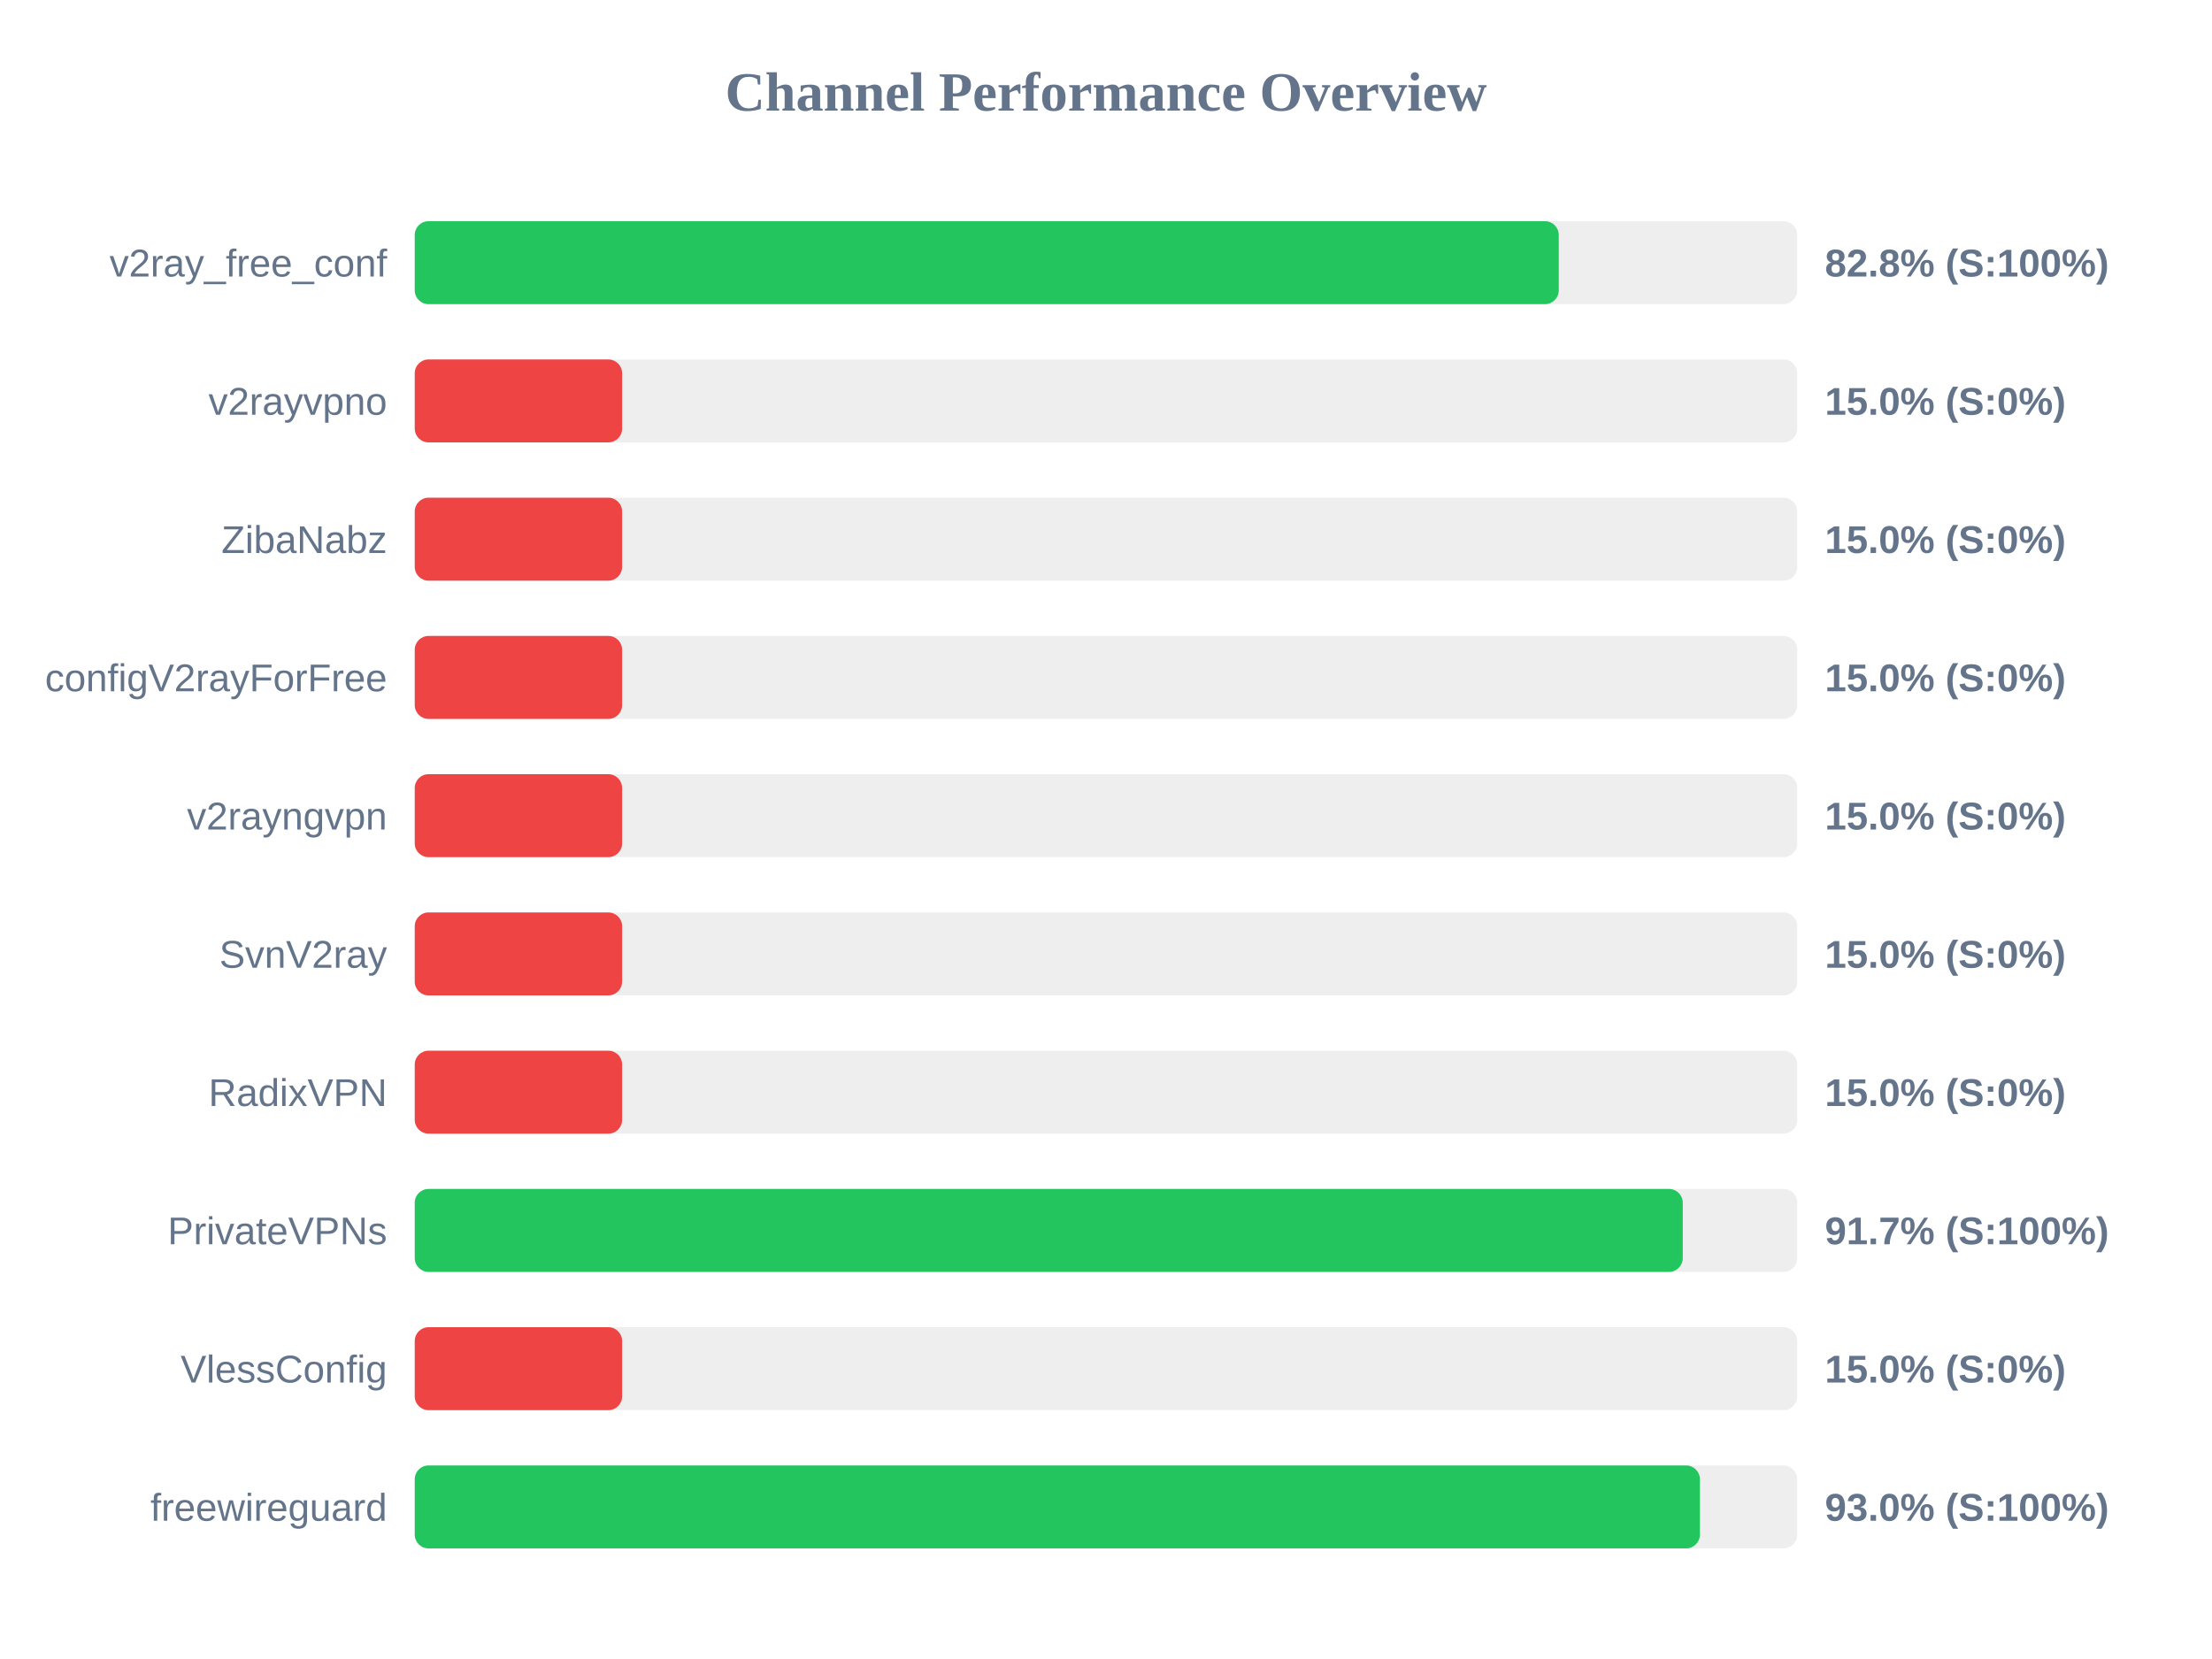
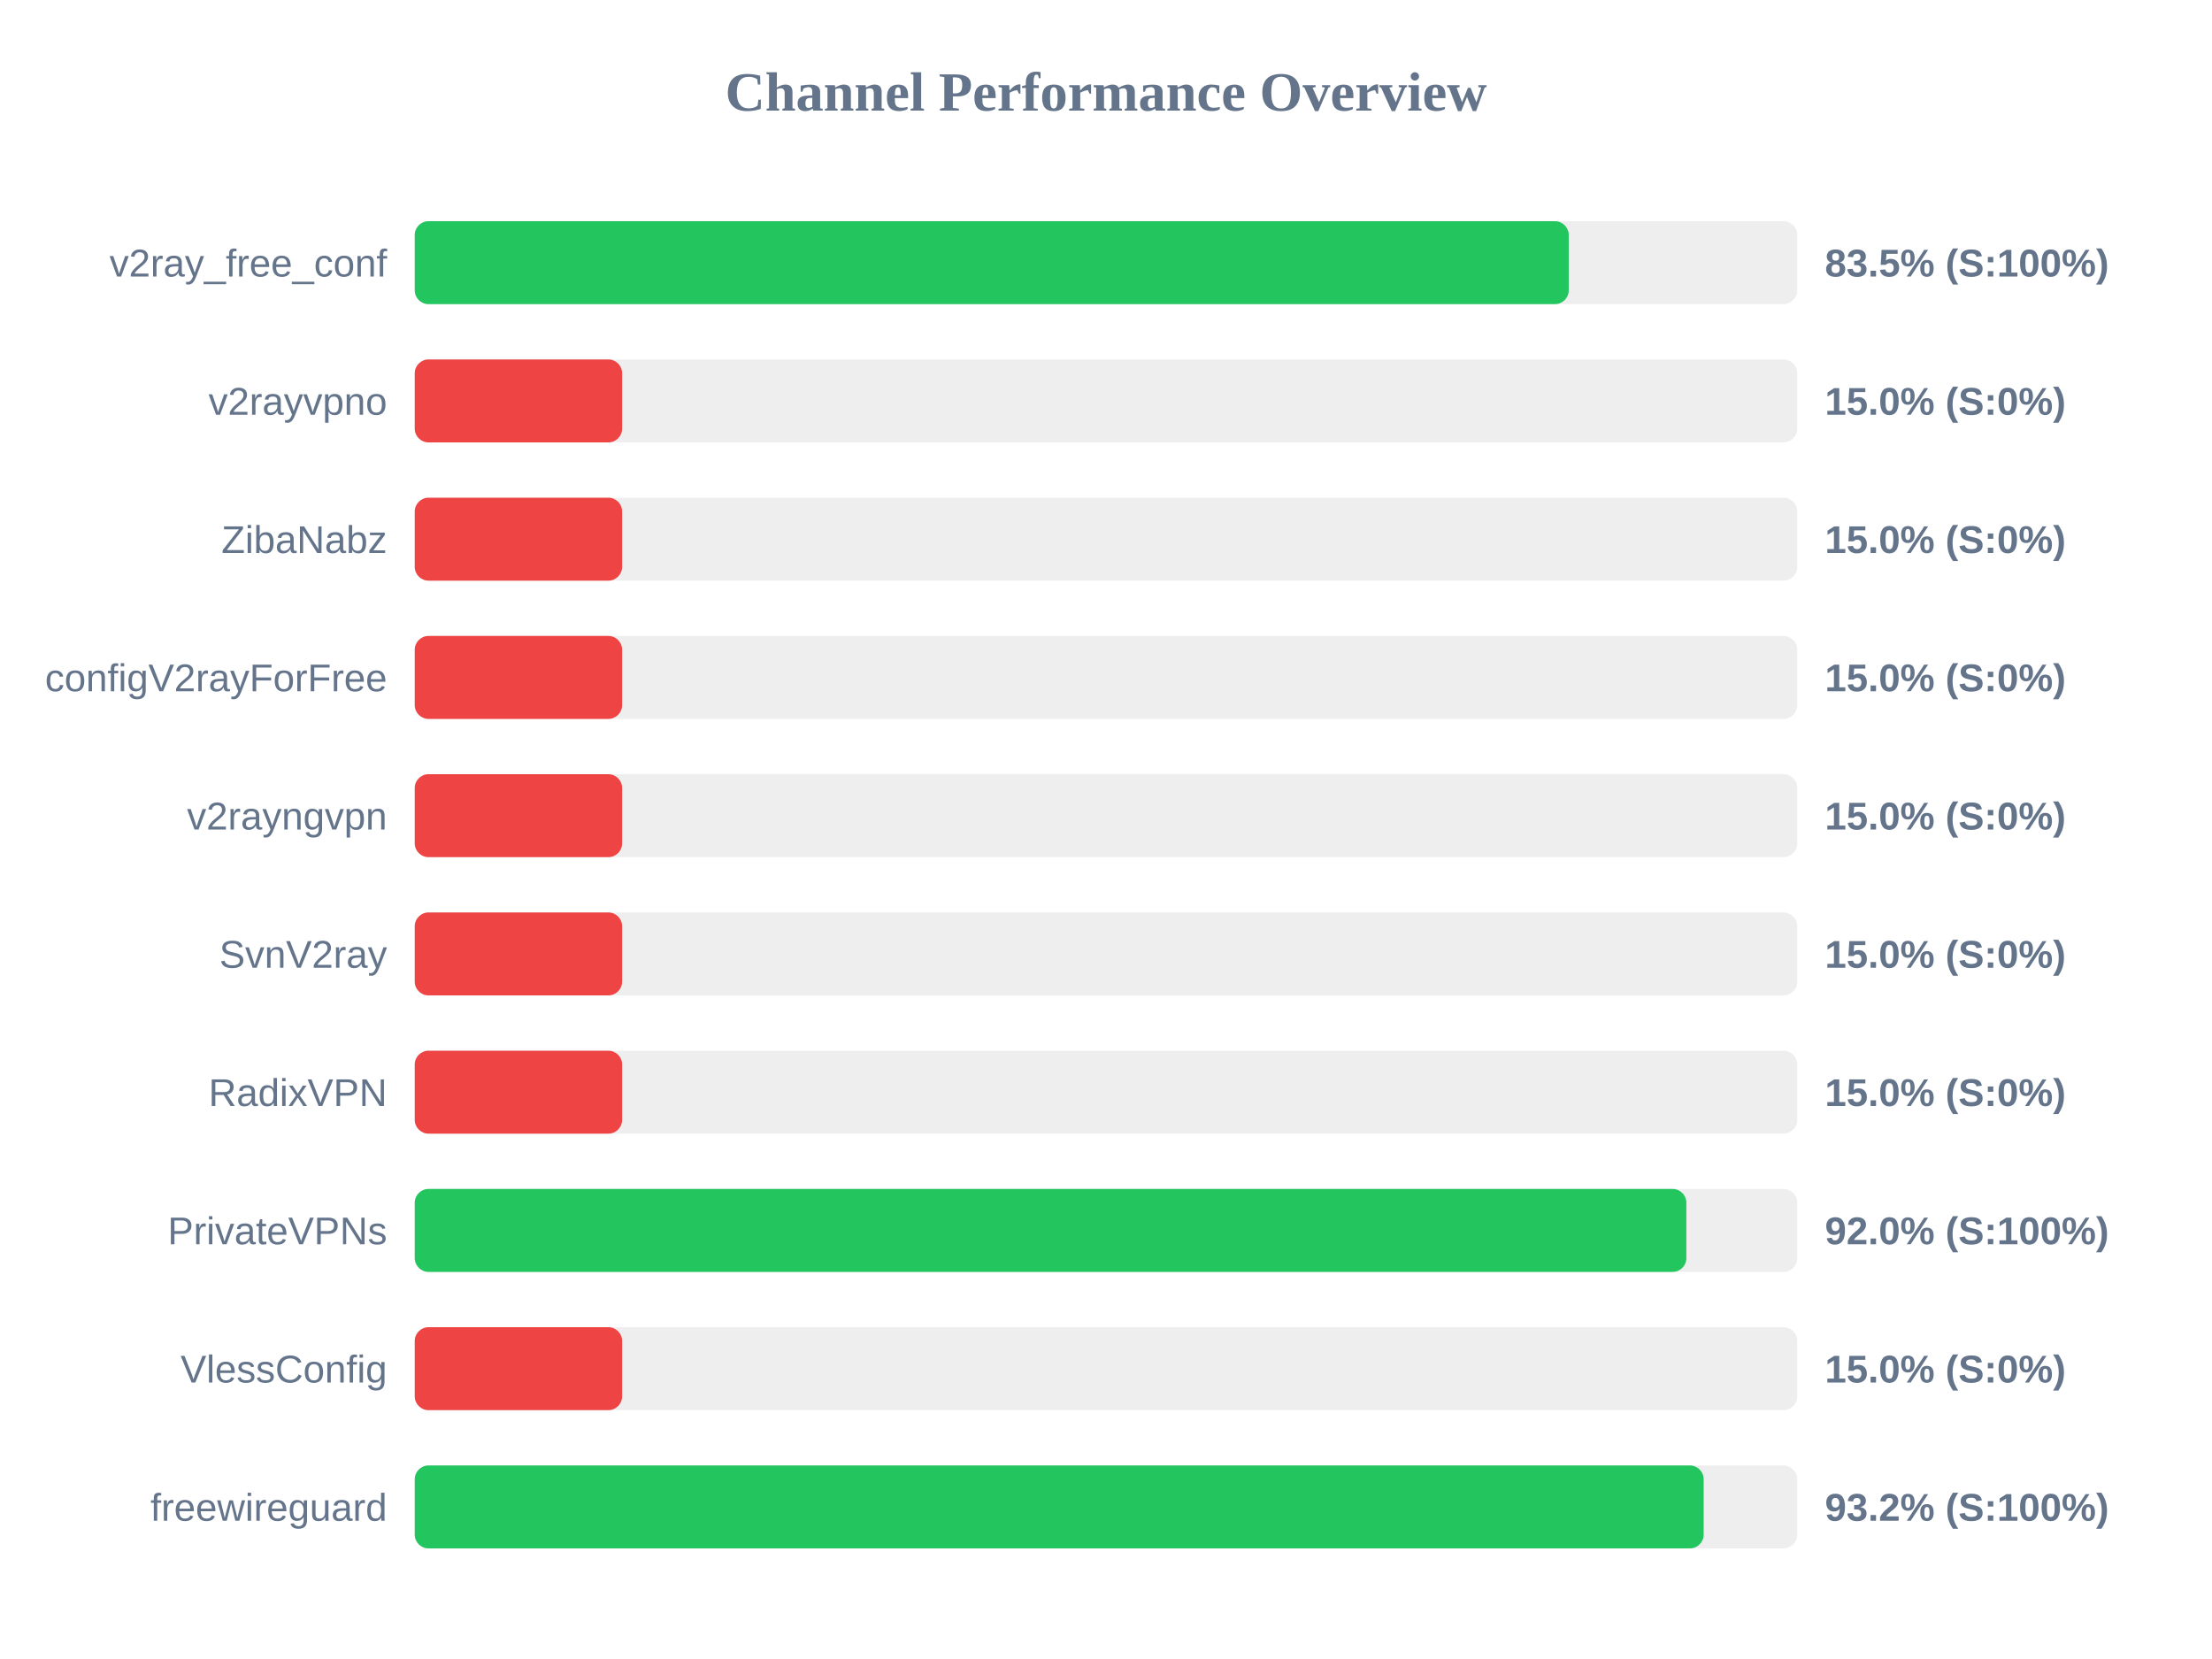
<svg xmlns="http://www.w3.org/2000/svg" width="800" height="600" version="1.1">
  <style>
        .row { font: 14px Arial; fill: #64748b; }
        .score { font: bold 14px Arial; fill: #64748b; }
    </style>
  <text x="400" y="40" text-anchor="middle" font-size="20px" font-weight="bold" fill="#64748b">Channel Performance Overview</text>
  <rect x="150" y="80" width="500" height="30" fill="#eee" rx="5" />
-   <rect x="150" y="80" width="413.75" height="30" fill="#22c55e" rx="5" />
+   <rect x="150" y="80" width="417.35" height="30" fill="#22c55e" rx="5" />
  <text x="140" y="100" text-anchor="end" class="row">v2ray_free_conf</text>
-   <text x="660" y="100" text-anchor="start" class="score">82.8% (S:100%)</text>
+   <text x="660" y="100" text-anchor="start" class="score">83.5% (S:100%)</text>
  <rect x="150" y="130" width="500" height="30" fill="#eee" rx="5" />
  <rect x="150" y="130" width="75.0" height="30" fill="#ef4444" rx="5" />
  <text x="140" y="150" text-anchor="end" class="row">v2rayvpno</text>
  <text x="660" y="150" text-anchor="start" class="score">15.0% (S:0%)</text>
  <rect x="150" y="180" width="500" height="30" fill="#eee" rx="5" />
  <rect x="150" y="180" width="75.0" height="30" fill="#ef4444" rx="5" />
  <text x="140" y="200" text-anchor="end" class="row">ZibaNabz</text>
  <text x="660" y="200" text-anchor="start" class="score">15.0% (S:0%)</text>
  <rect x="150" y="230" width="500" height="30" fill="#eee" rx="5" />
  <rect x="150" y="230" width="75.0" height="30" fill="#ef4444" rx="5" />
  <text x="140" y="250" text-anchor="end" class="row">configV2rayForFree</text>
  <text x="660" y="250" text-anchor="start" class="score">15.0% (S:0%)</text>
  <rect x="150" y="280" width="500" height="30" fill="#eee" rx="5" />
  <rect x="150" y="280" width="75.0" height="30" fill="#ef4444" rx="5" />
  <text x="140" y="300" text-anchor="end" class="row">v2rayngvpn</text>
  <text x="660" y="300" text-anchor="start" class="score">15.0% (S:0%)</text>
  <rect x="150" y="330" width="500" height="30" fill="#eee" rx="5" />
  <rect x="150" y="330" width="75.0" height="30" fill="#ef4444" rx="5" />
  <text x="140" y="350" text-anchor="end" class="row">SvnV2ray</text>
  <text x="660" y="350" text-anchor="start" class="score">15.0% (S:0%)</text>
  <rect x="150" y="380" width="500" height="30" fill="#eee" rx="5" />
  <rect x="150" y="380" width="75.0" height="30" fill="#ef4444" rx="5" />
  <text x="140" y="400" text-anchor="end" class="row">RadixVPN</text>
  <text x="660" y="400" text-anchor="start" class="score">15.0% (S:0%)</text>
  <rect x="150" y="430" width="500" height="30" fill="#eee" rx="5" />
-   <rect x="150" y="430" width="458.6" height="30" fill="#22c55e" rx="5" />
+   <rect x="150" y="430" width="459.9" height="30" fill="#22c55e" rx="5" />
  <text x="140" y="450" text-anchor="end" class="row">PrivateVPNs</text>
-   <text x="660" y="450" text-anchor="start" class="score">91.7% (S:100%)</text>
+   <text x="660" y="450" text-anchor="start" class="score">92.0% (S:100%)</text>
  <rect x="150" y="480" width="500" height="30" fill="#eee" rx="5" />
  <rect x="150" y="480" width="75.0" height="30" fill="#ef4444" rx="5" />
  <text x="140" y="500" text-anchor="end" class="row">VlessConfig</text>
  <text x="660" y="500" text-anchor="start" class="score">15.0% (S:0%)</text>
  <rect x="150" y="530" width="500" height="30" fill="#eee" rx="5" />
-   <rect x="150" y="530" width="464.8" height="30" fill="#22c55e" rx="5" />
+   <rect x="150" y="530" width="466.15" height="30" fill="#22c55e" rx="5" />
  <text x="140" y="550" text-anchor="end" class="row">freewireguard</text>
-   <text x="660" y="550" text-anchor="start" class="score">93.0% (S:100%)</text>
+   <text x="660" y="550" text-anchor="start" class="score">93.2% (S:100%)</text>
</svg>
